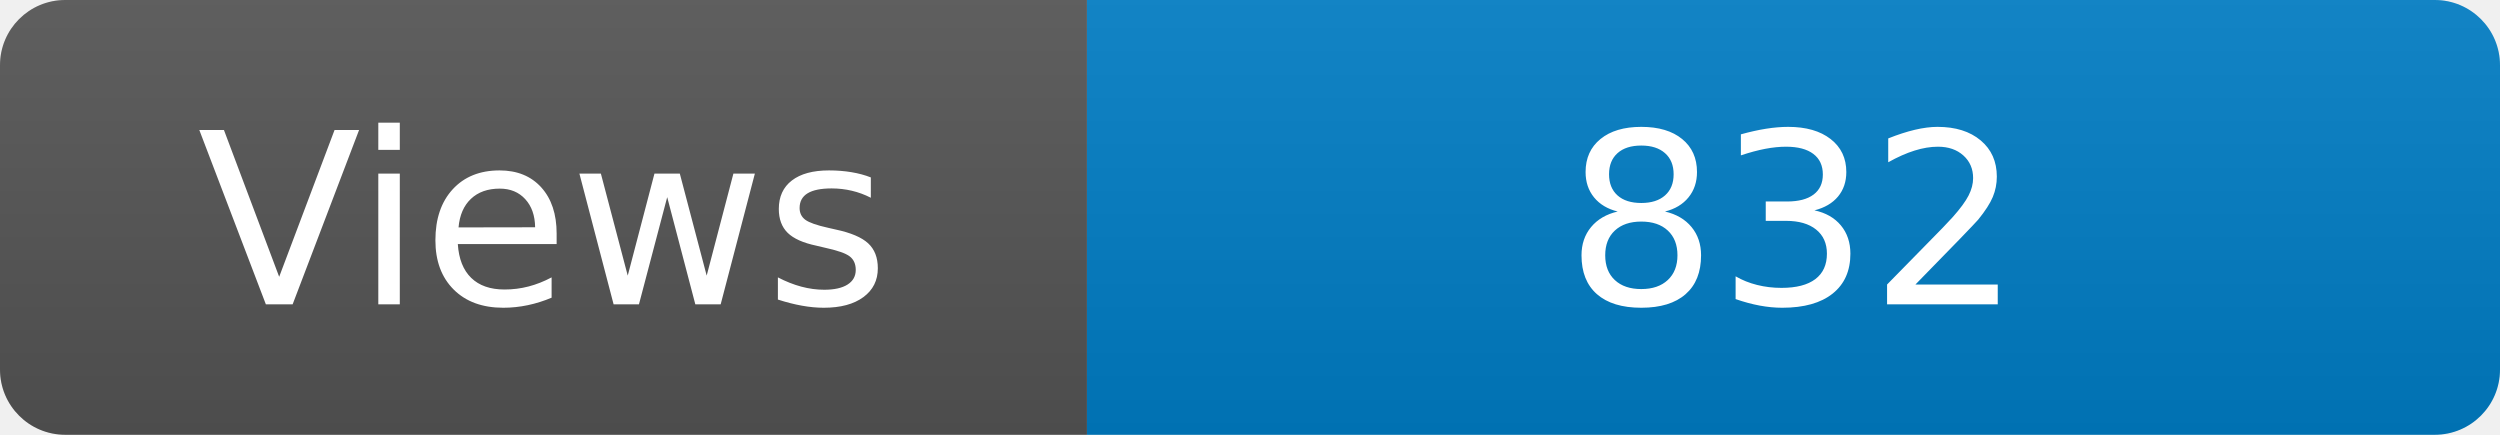
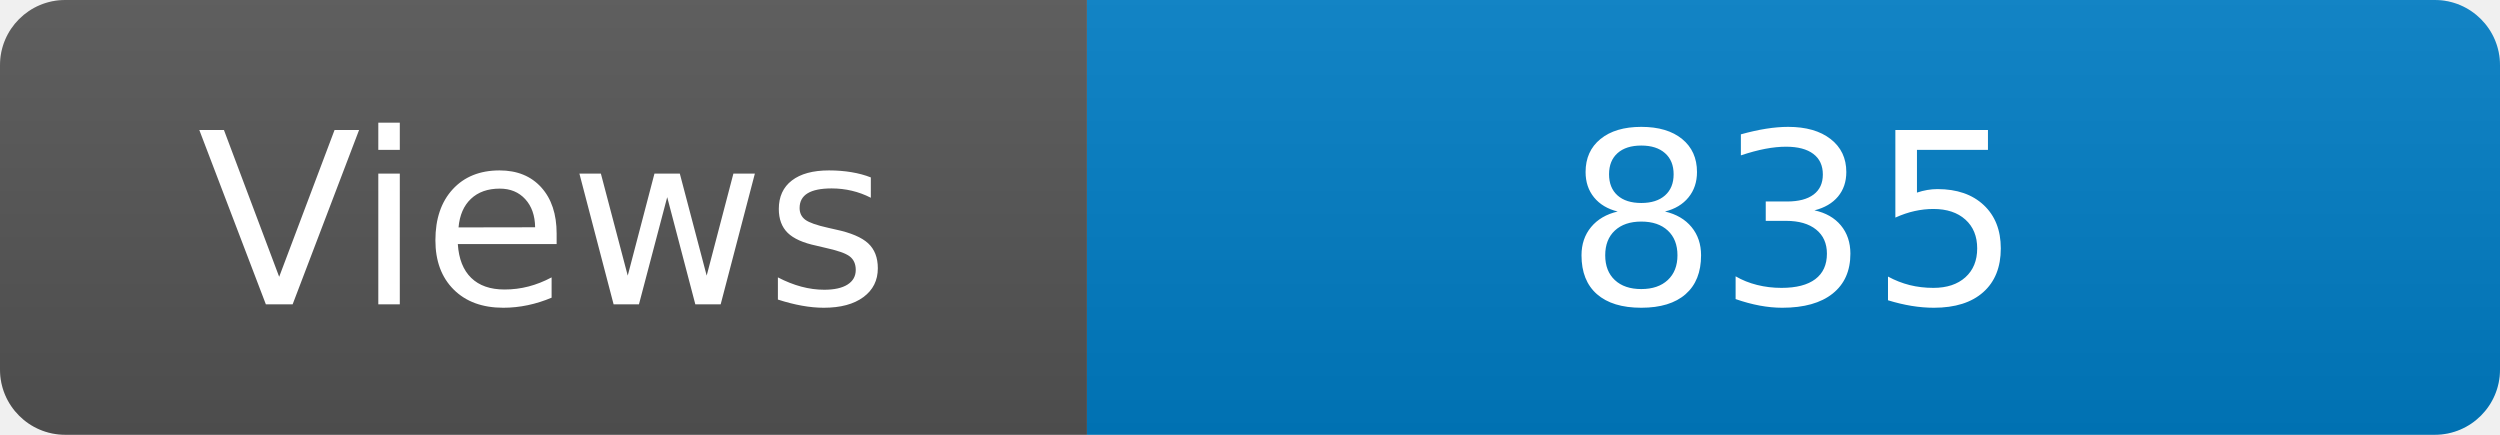
<svg xmlns="http://www.w3.org/2000/svg" width="115" height="20" role="img" aria-label="Maintained?: yes">
  <linearGradient id="s" x2="0" y2="100%">
    <stop offset="0" stop-color="#bbb" stop-opacity=".1" />
    <stop offset="1" stop-opacity=".1" />
  </linearGradient>
  <clipPath id="r">
    <rect width="115" height="20" rx="3" fill="#fff" />
  </clipPath>
  <g clip-path="url(#r)">
    <rect width="50" height="20" fill="#555" />
    <rect x="50" width="160" height="20" fill="#007ec6" />
    <rect width="115" height="20" fill="url(#s)" />
  </g>
  <g fill="#fff" text-anchor="middle" font-family="Verdana,Geneva,DejaVu Sans,sans-serif" font-size="110">
    <text x="250" y="140" transform="scale(.1)" fill="#fff">Views</text>
-     <text x="825" y="140" transform="scale(.1)" fill="#fff">832</text>
+     <text x="825" y="140" transform="scale(.1)" fill="#fff">835</text>
  </g>
</svg>
